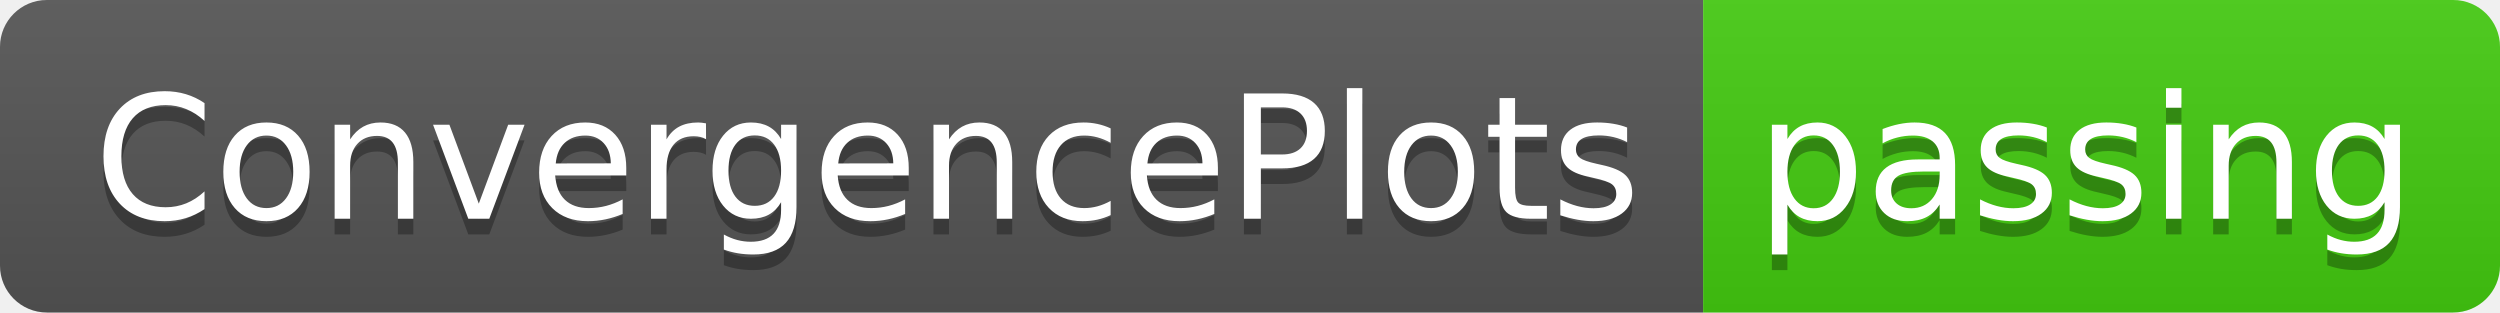
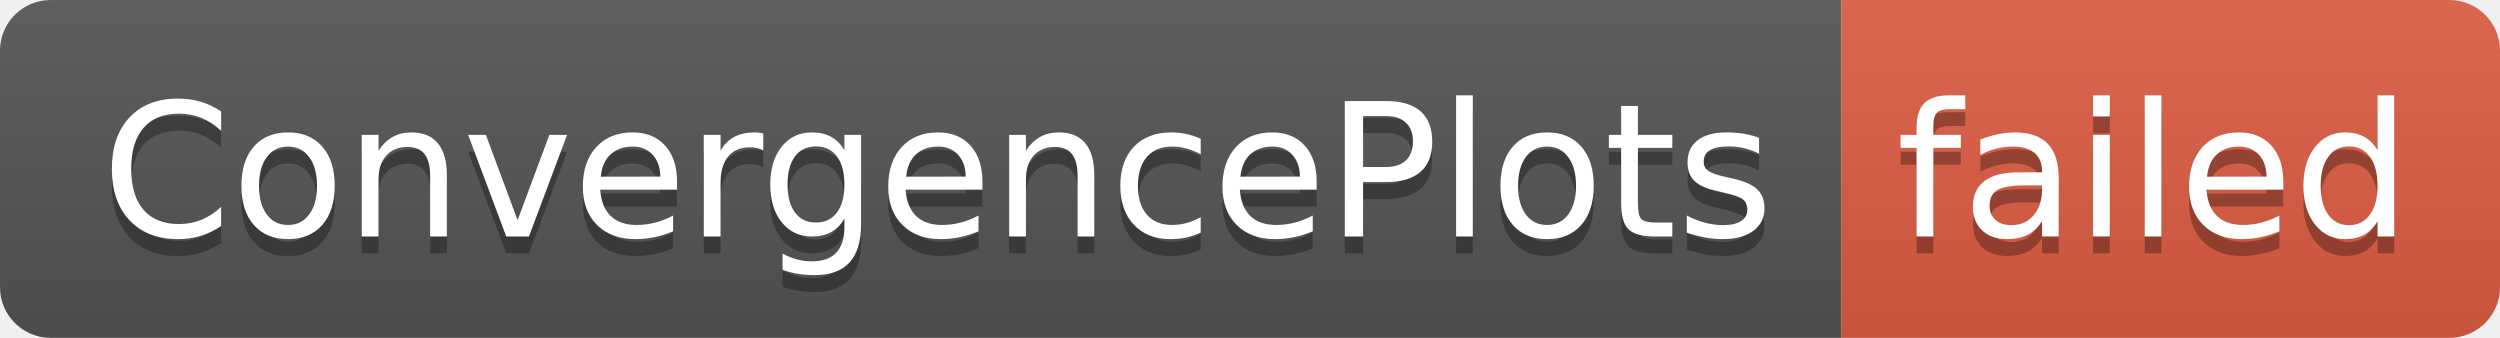
- <svg xmlns="http://www.w3.org/2000/svg" width="160" height="20" role="img" aria-label="ConvergencePlots: passing">
+ <svg xmlns="http://www.w3.org/2000/svg" width="148" height="20" role="img" aria-label="ConvergencePlots: failed">
  <linearGradient id="s" x2="0" y2="100%">
    <stop offset="0" stop-color="#bbb" stop-opacity=".1" />
    <stop offset="1" stop-opacity=".1" />
  </linearGradient>
  <clipPath id="r">
-     <rect width="160" height="20" rx="3" fill="#fff" />
+     <rect width="148" height="20" rx="3" fill="#fff" />
  </clipPath>
  <g clip-path="url(#r)">
    <rect width="109" height="20" fill="#555" />
-     <rect x="109" width="51" height="20" fill="#4c1" />
-     <rect width="160" height="20" fill="url(#s)" />
+     <rect x="109" width="39" height="20" fill="#e05d44" />
+     <rect width="148" height="20" fill="url(#s)" />
  </g>
  <g fill="#fff" text-anchor="middle" font-family="Verdana,Geneva,DejaVu Sans,sans-serif" text-rendering="geometricPrecision" font-size="110">
    <text aria-hidden="true" x="555" y="150" fill="#010101" fill-opacity=".3" transform="scale(.1)" textLength="990">ConvergencePlots</text>
    <text x="555" y="140" transform="scale(.1)" fill="#fff" textLength="990">ConvergencePlots</text>
-     <text aria-hidden="true" x="1335" y="150" fill="#010101" fill-opacity=".3" transform="scale(.1)" textLength="410">passing</text>
-     <text x="1335" y="140" transform="scale(.1)" fill="#fff" textLength="410">passing</text>
+     <text aria-hidden="true" x="1275" y="150" fill="#010101" fill-opacity=".3" transform="scale(.1)" textLength="290">failed</text>
+     <text x="1275" y="140" transform="scale(.1)" fill="#fff" textLength="290">failed</text>
  </g>
</svg>
